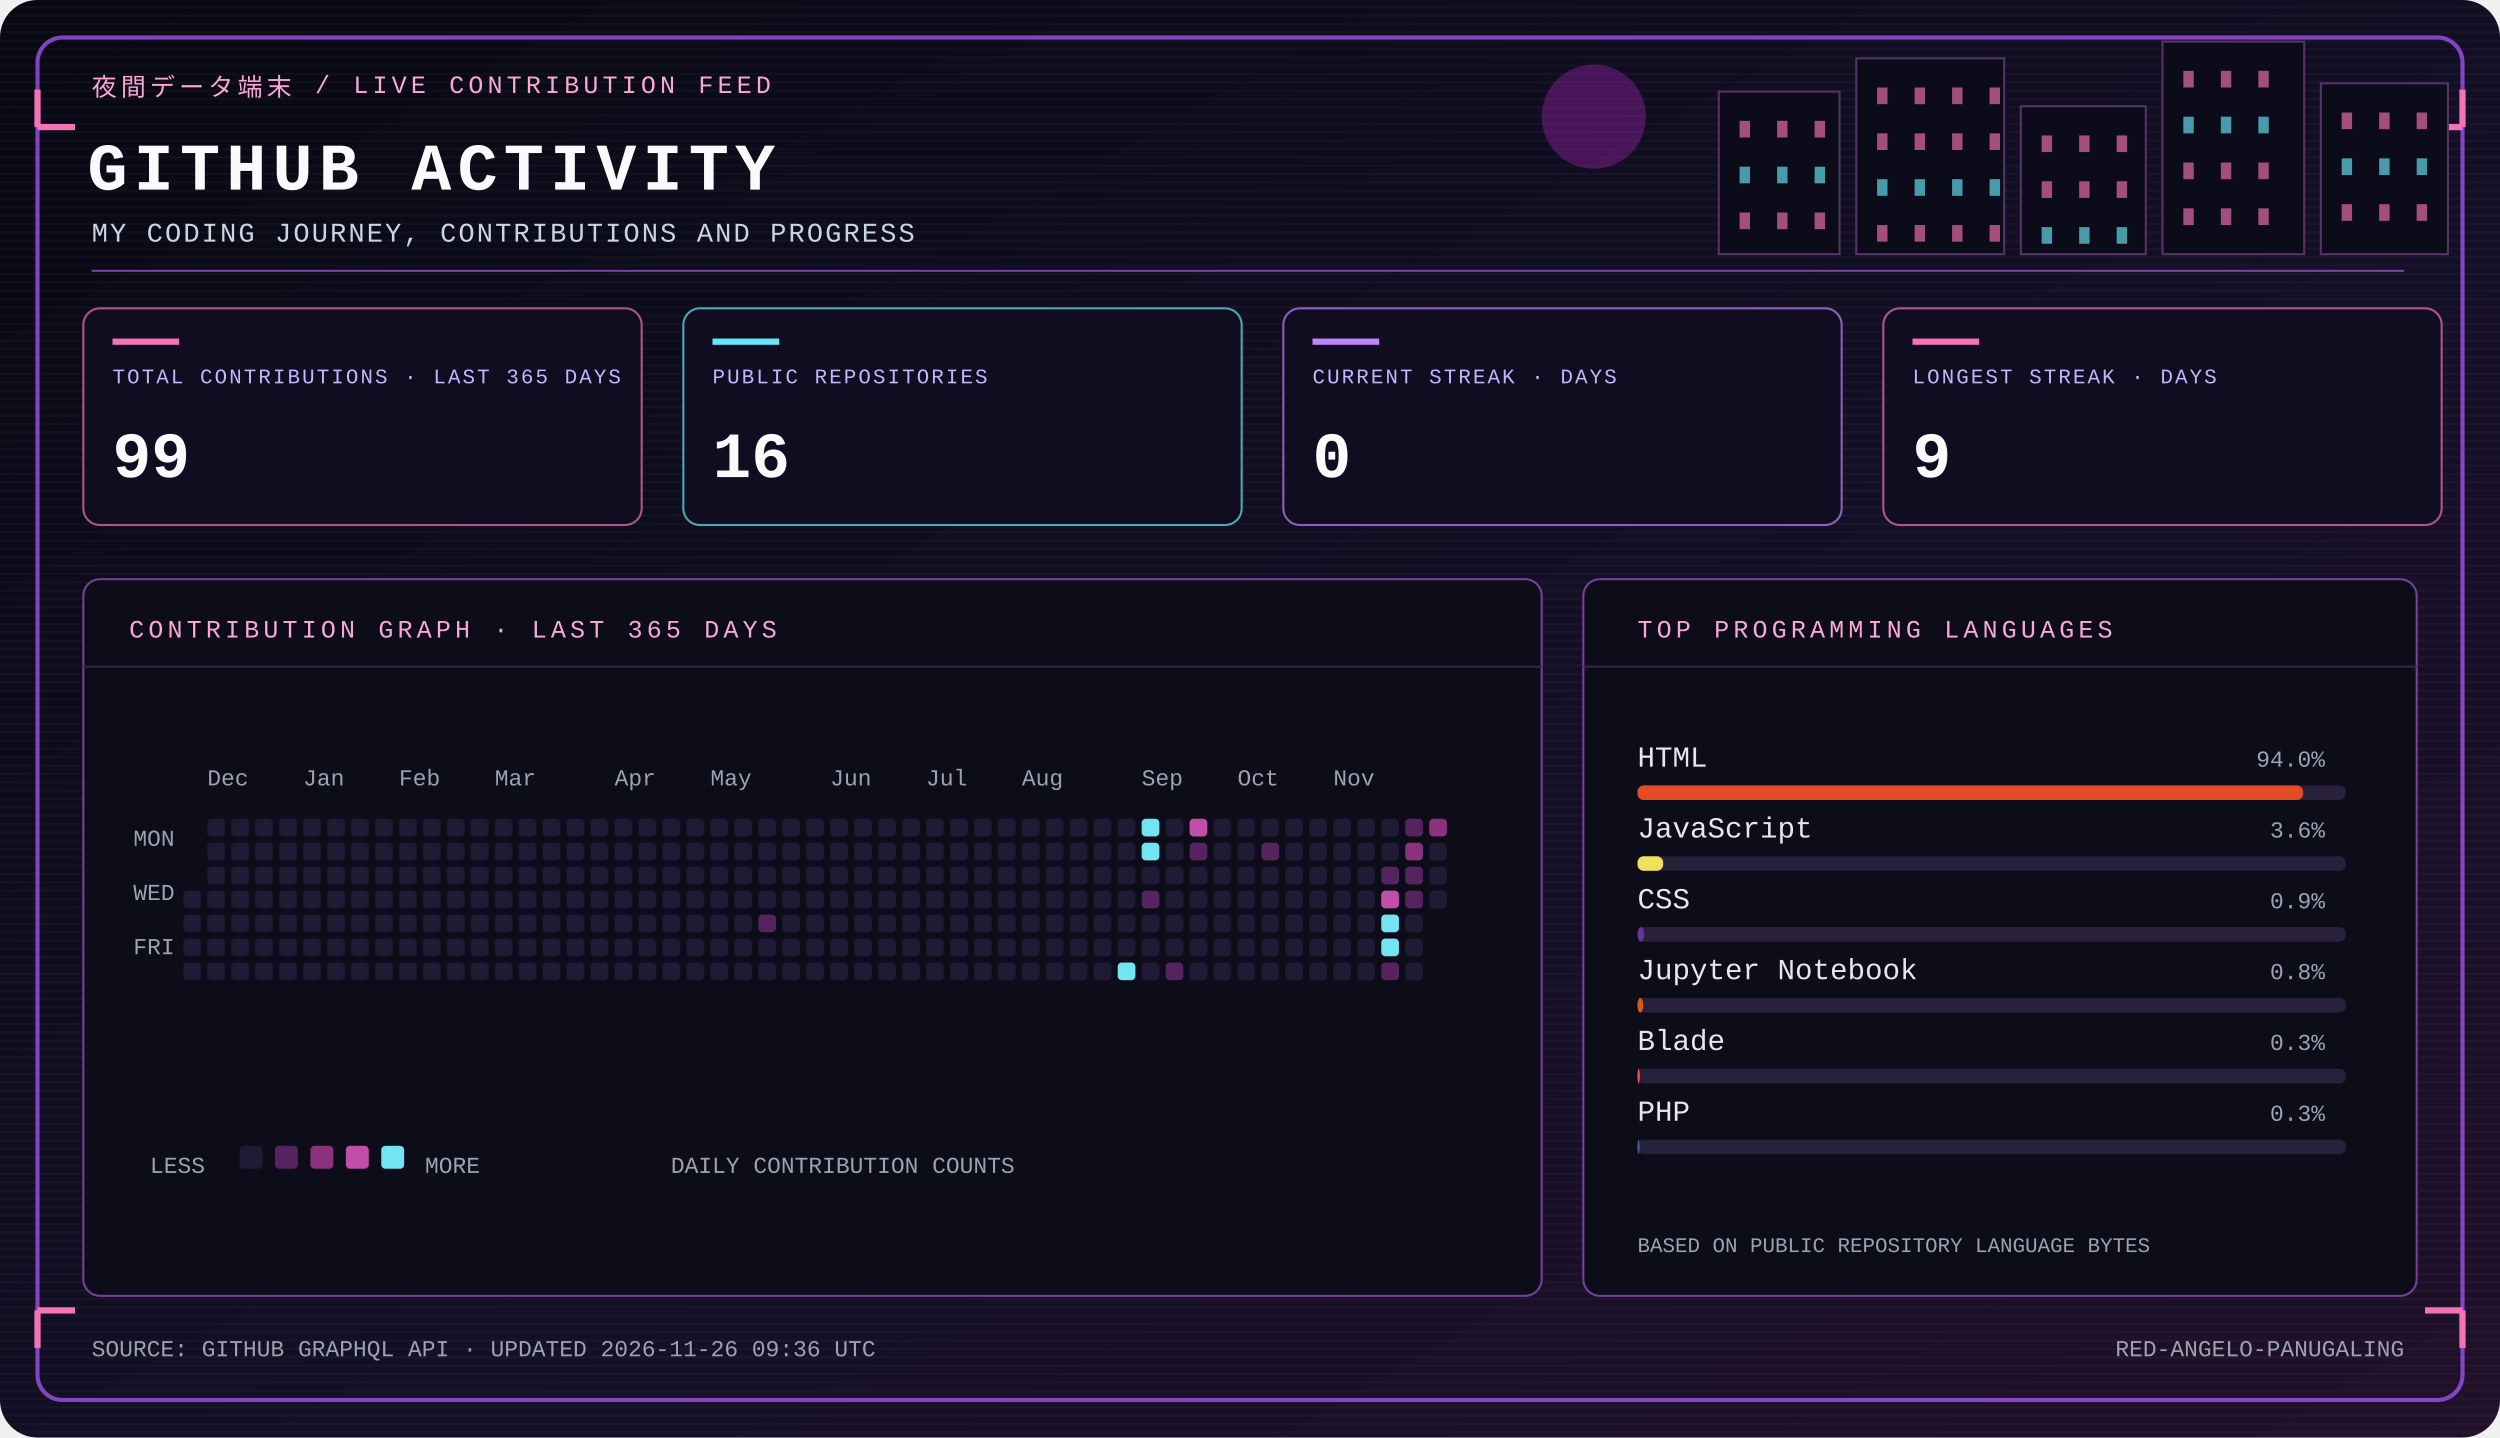
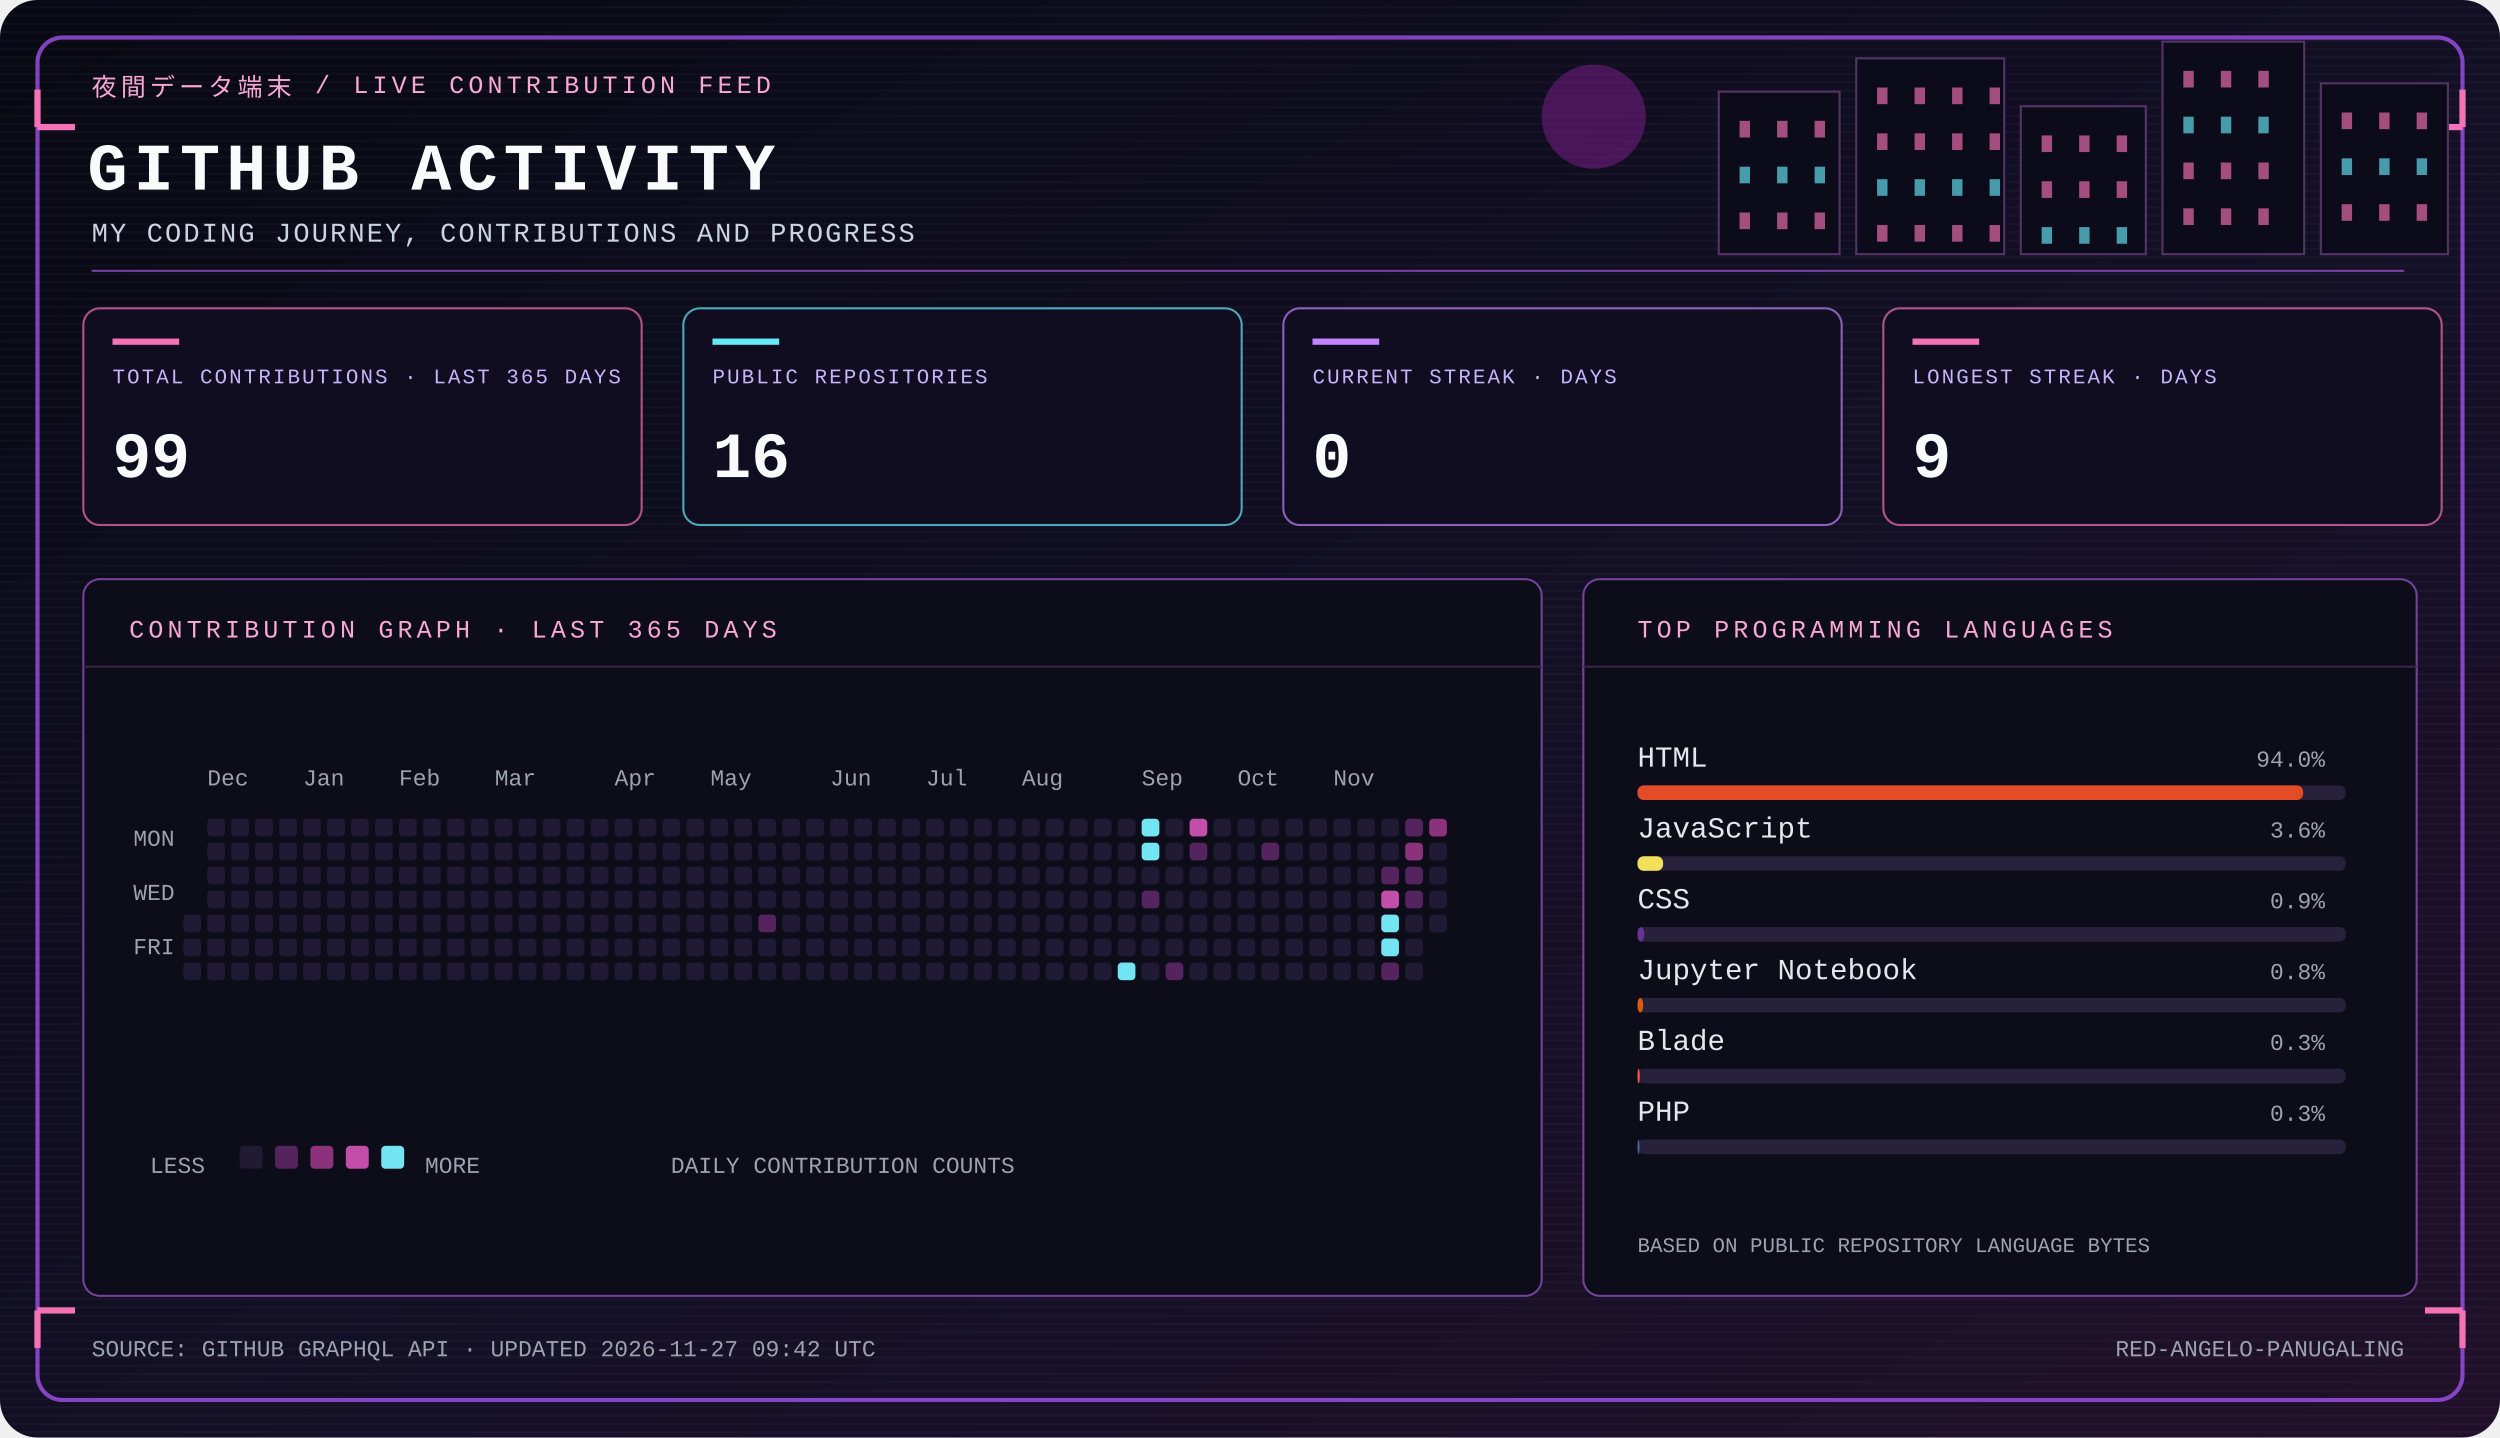
<svg xmlns="http://www.w3.org/2000/svg" width="1200" height="690" viewBox="0 0 1200 690" role="img" aria-labelledby="panel-title panel-desc">
  <defs>
    <linearGradient id="bg" x1="0" y1="0" x2="1" y2="1">
      <stop stop-color="#080913" />
      <stop offset=".58" stop-color="#141027" />
      <stop offset="1" stop-color="#21102a" />
    </linearGradient>
    <pattern id="scanlines" width="4" height="4" patternUnits="userSpaceOnUse">
      <path d="M0 3.5h4" stroke="#fff" stroke-opacity=".025" />
    </pattern>
  </defs>
  <rect width="1200" height="690" rx="18" fill="url(#bg)" />
  <rect width="1200" height="690" rx="18" fill="url(#scanlines)" />
  <rect x="18" y="18" width="1164" height="654" rx="12" fill="none" stroke="#a855f7" stroke-opacity=".75" stroke-width="2" />
  <path d="M18 61h18M18 61V43m1164 18h-18m18 0V43M18 629h18m-18 0v18m1164-18h-18m18 0v18" stroke="#f472b6" stroke-width="3" />
  <circle cx="765" cy="56" r="25" fill="#c026d3" opacity=".32" />
  <rect x="825" y="44" width="58" height="78" fill="#0b0b19" stroke="#543366" />
  <rect x="835" y="58" width="5" height="8" fill="#f472b6" opacity=".65" />
  <rect x="835" y="80" width="5" height="8" fill="#67e8f9" opacity=".65" />
  <rect x="835" y="102" width="5" height="8" fill="#f472b6" opacity=".65" />
  <rect x="853" y="58" width="5" height="8" fill="#f472b6" opacity=".65" />
  <rect x="853" y="80" width="5" height="8" fill="#67e8f9" opacity=".65" />
  <rect x="853" y="102" width="5" height="8" fill="#f472b6" opacity=".65" />
  <rect x="871" y="58" width="5" height="8" fill="#f472b6" opacity=".65" />
  <rect x="871" y="80" width="5" height="8" fill="#67e8f9" opacity=".65" />
  <rect x="871" y="102" width="5" height="8" fill="#f472b6" opacity=".65" />
  <rect x="891" y="28" width="71" height="94" fill="#0b0b19" stroke="#543366" />
  <rect x="901" y="42" width="5" height="8" fill="#f472b6" opacity=".65" />
  <rect x="901" y="64" width="5" height="8" fill="#f472b6" opacity=".65" />
  <rect x="901" y="86" width="5" height="8" fill="#67e8f9" opacity=".65" />
  <rect x="901" y="108" width="5" height="8" fill="#f472b6" opacity=".65" />
  <rect x="919" y="42" width="5" height="8" fill="#f472b6" opacity=".65" />
  <rect x="919" y="64" width="5" height="8" fill="#f472b6" opacity=".65" />
  <rect x="919" y="86" width="5" height="8" fill="#67e8f9" opacity=".65" />
  <rect x="919" y="108" width="5" height="8" fill="#f472b6" opacity=".65" />
  <rect x="937" y="42" width="5" height="8" fill="#f472b6" opacity=".65" />
  <rect x="937" y="64" width="5" height="8" fill="#f472b6" opacity=".65" />
  <rect x="937" y="86" width="5" height="8" fill="#67e8f9" opacity=".65" />
  <rect x="937" y="108" width="5" height="8" fill="#f472b6" opacity=".65" />
  <rect x="955" y="42" width="5" height="8" fill="#f472b6" opacity=".65" />
  <rect x="955" y="64" width="5" height="8" fill="#f472b6" opacity=".65" />
  <rect x="955" y="86" width="5" height="8" fill="#67e8f9" opacity=".65" />
  <rect x="955" y="108" width="5" height="8" fill="#f472b6" opacity=".65" />
  <rect x="970" y="51" width="60" height="71" fill="#0b0b19" stroke="#543366" />
  <rect x="980" y="65" width="5" height="8" fill="#f472b6" opacity=".65" />
  <rect x="980" y="87" width="5" height="8" fill="#f472b6" opacity=".65" />
  <rect x="980" y="109" width="5" height="8" fill="#67e8f9" opacity=".65" />
  <rect x="998" y="65" width="5" height="8" fill="#f472b6" opacity=".65" />
  <rect x="998" y="87" width="5" height="8" fill="#f472b6" opacity=".65" />
  <rect x="998" y="109" width="5" height="8" fill="#67e8f9" opacity=".65" />
  <rect x="1016" y="65" width="5" height="8" fill="#f472b6" opacity=".65" />
  <rect x="1016" y="87" width="5" height="8" fill="#f472b6" opacity=".65" />
  <rect x="1016" y="109" width="5" height="8" fill="#67e8f9" opacity=".65" />
  <rect x="1038" y="20" width="68" height="102" fill="#0b0b19" stroke="#543366" />
  <rect x="1048" y="34" width="5" height="8" fill="#f472b6" opacity=".65" />
  <rect x="1048" y="56" width="5" height="8" fill="#67e8f9" opacity=".65" />
  <rect x="1048" y="78" width="5" height="8" fill="#f472b6" opacity=".65" />
  <rect x="1048" y="100" width="5" height="8" fill="#f472b6" opacity=".65" />
  <rect x="1066" y="34" width="5" height="8" fill="#f472b6" opacity=".65" />
  <rect x="1066" y="56" width="5" height="8" fill="#67e8f9" opacity=".65" />
  <rect x="1066" y="78" width="5" height="8" fill="#f472b6" opacity=".65" />
  <rect x="1066" y="100" width="5" height="8" fill="#f472b6" opacity=".65" />
  <rect x="1084" y="34" width="5" height="8" fill="#f472b6" opacity=".65" />
  <rect x="1084" y="56" width="5" height="8" fill="#67e8f9" opacity=".65" />
  <rect x="1084" y="78" width="5" height="8" fill="#f472b6" opacity=".65" />
  <rect x="1084" y="100" width="5" height="8" fill="#f472b6" opacity=".65" />
  <rect x="1114" y="40" width="61" height="82" fill="#0b0b19" stroke="#543366" />
  <rect x="1124" y="54" width="5" height="8" fill="#f472b6" opacity=".65" />
  <rect x="1124" y="76" width="5" height="8" fill="#67e8f9" opacity=".65" />
  <rect x="1124" y="98" width="5" height="8" fill="#f472b6" opacity=".65" />
  <rect x="1142" y="54" width="5" height="8" fill="#f472b6" opacity=".65" />
  <rect x="1142" y="76" width="5" height="8" fill="#67e8f9" opacity=".65" />
  <rect x="1142" y="98" width="5" height="8" fill="#f472b6" opacity=".65" />
  <rect x="1160" y="54" width="5" height="8" fill="#f472b6" opacity=".65" />
  <rect x="1160" y="76" width="5" height="8" fill="#67e8f9" opacity=".65" />
  <rect x="1160" y="98" width="5" height="8" fill="#f472b6" opacity=".65" />
  <text x="44" y="46" fill="#f9a8d4" font-family="Courier New,monospace" font-size="12" font-weight="400" letter-spacing="2">夜間データ端末  /  LIVE CONTRIBUTION FEED</text>
  <text x="42" y="91" fill="#f8fafc" font-family="Courier New,monospace" font-size="32" font-weight="700" letter-spacing="3">GITHUB ACTIVITY</text>
  <text x="44" y="116" fill="#cbd5e1" font-family="Courier New,monospace" font-size="13" font-weight="400" letter-spacing="1">MY CODING JOURNEY, CONTRIBUTIONS AND PROGRESS</text>
  <path d="M44 130h1110" stroke="#7642a1" stroke-width="1" />
  <g>
    <rect x="40" y="148" width="268" height="104" rx="8" fill="#100d20" stroke="#f472b6" stroke-opacity=".7" />
    <path d="M54 164h32" stroke="#f472b6" stroke-width="3" />
    <text x="54" y="184" fill="#c4b5fd" font-family="Courier New,monospace" font-size="10" font-weight="400" letter-spacing="1">TOTAL CONTRIBUTIONS · LAST 365 DAYS</text>
    <text x="54" y="229" fill="#f8fafc" font-family="Courier New,monospace" font-size="31" font-weight="700" letter-spacing="0">99</text>
  </g>
  <g>
    <rect x="328" y="148" width="268" height="104" rx="8" fill="#100d20" stroke="#67e8f9" stroke-opacity=".7" />
    <path d="M342 164h32" stroke="#67e8f9" stroke-width="3" />
    <text x="342" y="184" fill="#c4b5fd" font-family="Courier New,monospace" font-size="10" font-weight="400" letter-spacing="1">PUBLIC REPOSITORIES</text>
    <text x="342" y="229" fill="#f8fafc" font-family="Courier New,monospace" font-size="31" font-weight="700" letter-spacing="0">16</text>
  </g>
  <g>
    <rect x="616" y="148" width="268" height="104" rx="8" fill="#100d20" stroke="#c084fc" stroke-opacity=".7" />
    <path d="M630 164h32" stroke="#c084fc" stroke-width="3" />
    <text x="630" y="184" fill="#c4b5fd" font-family="Courier New,monospace" font-size="10" font-weight="400" letter-spacing="1">CURRENT STREAK · DAYS</text>
    <text x="630" y="229" fill="#f8fafc" font-family="Courier New,monospace" font-size="31" font-weight="700" letter-spacing="0">0</text>
  </g>
  <g>
    <rect x="904" y="148" width="268" height="104" rx="8" fill="#100d20" stroke="#f472b6" stroke-opacity=".7" />
    <path d="M918 164h32" stroke="#f472b6" stroke-width="3" />
    <text x="918" y="184" fill="#c4b5fd" font-family="Courier New,monospace" font-size="10" font-weight="400" letter-spacing="1">LONGEST STREAK · DAYS</text>
    <text x="918" y="229" fill="#f8fafc" font-family="Courier New,monospace" font-size="31" font-weight="700" letter-spacing="0">9</text>
  </g>
  <g>
    <rect x="40" y="278" width="700" height="344" rx="8" fill="#0d0c19" stroke="#74429a" />
    <path d="M40 320h700" stroke="#382448" />
    <text x="62" y="306" fill="#f9a8d4" font-family="Courier New,monospace" font-size="12" font-weight="400" letter-spacing="2">CONTRIBUTION GRAPH · LAST 365 DAYS</text>
    <text x="64" y="406" fill="#9ca3af" font-family="Courier New,monospace" font-size="11" font-weight="400" letter-spacing="0">MON</text>
    <text x="64" y="432" fill="#9ca3af" font-family="Courier New,monospace" font-size="11" font-weight="400" letter-spacing="0">WED</text>
    <text x="64" y="458" fill="#9ca3af" font-family="Courier New,monospace" font-size="11" font-weight="400" letter-spacing="0">FRI</text>
-     <rect x="88.0" y="427.5" width="8.5" height="8.5" rx="2" fill="#211a35" />
    <rect x="88.0" y="439.0" width="8.5" height="8.5" rx="2" fill="#211a35" />
    <rect x="88.0" y="450.5" width="8.5" height="8.5" rx="2" fill="#211a35" />
    <rect x="88.0" y="462.0" width="8.5" height="8.5" rx="2" fill="#211a35" />
    <rect x="99.5" y="393.0" width="8.5" height="8.5" rx="2" fill="#211a35" />
    <rect x="99.5" y="404.5" width="8.5" height="8.5" rx="2" fill="#211a35" />
    <rect x="99.5" y="416.0" width="8.5" height="8.5" rx="2" fill="#211a35" />
    <rect x="99.5" y="427.5" width="8.5" height="8.5" rx="2" fill="#211a35" />
    <rect x="99.5" y="439.0" width="8.5" height="8.5" rx="2" fill="#211a35" />
    <rect x="99.5" y="450.5" width="8.5" height="8.5" rx="2" fill="#211a35" />
    <rect x="99.5" y="462.0" width="8.5" height="8.5" rx="2" fill="#211a35" />
    <rect x="111.0" y="393.0" width="8.5" height="8.5" rx="2" fill="#211a35" />
    <rect x="111.0" y="404.5" width="8.5" height="8.5" rx="2" fill="#211a35" />
    <rect x="111.0" y="416.0" width="8.5" height="8.5" rx="2" fill="#211a35" />
    <rect x="111.0" y="427.5" width="8.5" height="8.5" rx="2" fill="#211a35" />
    <rect x="111.0" y="439.0" width="8.5" height="8.5" rx="2" fill="#211a35" />
    <rect x="111.0" y="450.5" width="8.5" height="8.5" rx="2" fill="#211a35" />
    <rect x="111.0" y="462.0" width="8.5" height="8.5" rx="2" fill="#211a35" />
    <rect x="122.5" y="393.0" width="8.5" height="8.5" rx="2" fill="#211a35" />
    <rect x="122.5" y="404.5" width="8.5" height="8.5" rx="2" fill="#211a35" />
    <rect x="122.5" y="416.0" width="8.5" height="8.5" rx="2" fill="#211a35" />
    <rect x="122.5" y="427.5" width="8.5" height="8.5" rx="2" fill="#211a35" />
    <rect x="122.5" y="439.0" width="8.5" height="8.5" rx="2" fill="#211a35" />
    <rect x="122.5" y="450.5" width="8.5" height="8.5" rx="2" fill="#211a35" />
    <rect x="122.5" y="462.0" width="8.5" height="8.5" rx="2" fill="#211a35" />
    <rect x="134.0" y="393.0" width="8.5" height="8.5" rx="2" fill="#211a35" />
    <rect x="134.0" y="404.5" width="8.5" height="8.5" rx="2" fill="#211a35" />
    <rect x="134.0" y="416.0" width="8.5" height="8.5" rx="2" fill="#211a35" />
    <rect x="134.0" y="427.5" width="8.5" height="8.5" rx="2" fill="#211a35" />
    <rect x="134.0" y="439.0" width="8.5" height="8.5" rx="2" fill="#211a35" />
    <rect x="134.0" y="450.5" width="8.5" height="8.5" rx="2" fill="#211a35" />
    <rect x="134.0" y="462.0" width="8.5" height="8.5" rx="2" fill="#211a35" />
    <rect x="145.5" y="393.0" width="8.5" height="8.5" rx="2" fill="#211a35" />
    <rect x="145.5" y="404.5" width="8.5" height="8.5" rx="2" fill="#211a35" />
    <rect x="145.5" y="416.0" width="8.5" height="8.5" rx="2" fill="#211a35" />
    <rect x="145.5" y="427.5" width="8.5" height="8.5" rx="2" fill="#211a35" />
    <rect x="145.5" y="439.0" width="8.5" height="8.5" rx="2" fill="#211a35" />
    <rect x="145.5" y="450.5" width="8.5" height="8.5" rx="2" fill="#211a35" />
    <rect x="145.5" y="462.0" width="8.5" height="8.5" rx="2" fill="#211a35" />
    <rect x="157.0" y="393.0" width="8.5" height="8.5" rx="2" fill="#211a35" />
    <rect x="157.0" y="404.5" width="8.5" height="8.5" rx="2" fill="#211a35" />
    <rect x="157.0" y="416.0" width="8.5" height="8.5" rx="2" fill="#211a35" />
    <rect x="157.0" y="427.5" width="8.5" height="8.5" rx="2" fill="#211a35" />
    <rect x="157.0" y="439.0" width="8.5" height="8.5" rx="2" fill="#211a35" />
    <rect x="157.0" y="450.5" width="8.5" height="8.5" rx="2" fill="#211a35" />
    <rect x="157.0" y="462.0" width="8.5" height="8.5" rx="2" fill="#211a35" />
    <rect x="168.5" y="393.0" width="8.5" height="8.5" rx="2" fill="#211a35" />
    <rect x="168.5" y="404.5" width="8.5" height="8.5" rx="2" fill="#211a35" />
    <rect x="168.5" y="416.0" width="8.5" height="8.5" rx="2" fill="#211a35" />
    <rect x="168.5" y="427.5" width="8.5" height="8.5" rx="2" fill="#211a35" />
    <rect x="168.5" y="439.0" width="8.5" height="8.5" rx="2" fill="#211a35" />
    <rect x="168.5" y="450.5" width="8.5" height="8.5" rx="2" fill="#211a35" />
    <rect x="168.5" y="462.0" width="8.5" height="8.5" rx="2" fill="#211a35" />
    <rect x="180.0" y="393.0" width="8.5" height="8.5" rx="2" fill="#211a35" />
    <rect x="180.0" y="404.5" width="8.5" height="8.5" rx="2" fill="#211a35" />
    <rect x="180.0" y="416.0" width="8.5" height="8.5" rx="2" fill="#211a35" />
    <rect x="180.0" y="427.5" width="8.5" height="8.5" rx="2" fill="#211a35" />
    <rect x="180.0" y="439.0" width="8.5" height="8.5" rx="2" fill="#211a35" />
    <rect x="180.0" y="450.5" width="8.5" height="8.5" rx="2" fill="#211a35" />
    <rect x="180.0" y="462.0" width="8.5" height="8.5" rx="2" fill="#211a35" />
    <rect x="191.5" y="393.0" width="8.5" height="8.5" rx="2" fill="#211a35" />
    <rect x="191.5" y="404.5" width="8.5" height="8.5" rx="2" fill="#211a35" />
    <rect x="191.5" y="416.0" width="8.5" height="8.5" rx="2" fill="#211a35" />
    <rect x="191.5" y="427.5" width="8.5" height="8.5" rx="2" fill="#211a35" />
    <rect x="191.5" y="439.0" width="8.5" height="8.5" rx="2" fill="#211a35" />
    <rect x="191.5" y="450.5" width="8.5" height="8.5" rx="2" fill="#211a35" />
    <rect x="191.5" y="462.0" width="8.5" height="8.5" rx="2" fill="#211a35" />
    <rect x="203.0" y="393.0" width="8.5" height="8.5" rx="2" fill="#211a35" />
    <rect x="203.0" y="404.5" width="8.5" height="8.5" rx="2" fill="#211a35" />
    <rect x="203.0" y="416.0" width="8.5" height="8.5" rx="2" fill="#211a35" />
    <rect x="203.0" y="427.5" width="8.5" height="8.5" rx="2" fill="#211a35" />
    <rect x="203.0" y="439.0" width="8.5" height="8.5" rx="2" fill="#211a35" />
    <rect x="203.0" y="450.5" width="8.5" height="8.5" rx="2" fill="#211a35" />
    <rect x="203.0" y="462.0" width="8.5" height="8.5" rx="2" fill="#211a35" />
    <rect x="214.5" y="393.0" width="8.5" height="8.5" rx="2" fill="#211a35" />
    <rect x="214.5" y="404.5" width="8.5" height="8.5" rx="2" fill="#211a35" />
    <rect x="214.5" y="416.0" width="8.5" height="8.5" rx="2" fill="#211a35" />
    <rect x="214.5" y="427.5" width="8.5" height="8.5" rx="2" fill="#211a35" />
    <rect x="214.5" y="439.0" width="8.5" height="8.5" rx="2" fill="#211a35" />
    <rect x="214.5" y="450.5" width="8.5" height="8.5" rx="2" fill="#211a35" />
    <rect x="214.5" y="462.0" width="8.5" height="8.5" rx="2" fill="#211a35" />
    <rect x="226.0" y="393.0" width="8.5" height="8.5" rx="2" fill="#211a35" />
    <rect x="226.0" y="404.5" width="8.5" height="8.5" rx="2" fill="#211a35" />
    <rect x="226.0" y="416.0" width="8.5" height="8.5" rx="2" fill="#211a35" />
    <rect x="226.0" y="427.5" width="8.5" height="8.5" rx="2" fill="#211a35" />
    <rect x="226.0" y="439.0" width="8.5" height="8.5" rx="2" fill="#211a35" />
    <rect x="226.0" y="450.5" width="8.5" height="8.5" rx="2" fill="#211a35" />
    <rect x="226.0" y="462.0" width="8.5" height="8.5" rx="2" fill="#211a35" />
    <rect x="237.5" y="393.0" width="8.5" height="8.5" rx="2" fill="#211a35" />
    <rect x="237.5" y="404.5" width="8.5" height="8.5" rx="2" fill="#211a35" />
    <rect x="237.5" y="416.0" width="8.5" height="8.5" rx="2" fill="#211a35" />
    <rect x="237.5" y="427.5" width="8.5" height="8.5" rx="2" fill="#211a35" />
    <rect x="237.5" y="439.0" width="8.5" height="8.5" rx="2" fill="#211a35" />
    <rect x="237.5" y="450.5" width="8.5" height="8.5" rx="2" fill="#211a35" />
    <rect x="237.5" y="462.0" width="8.5" height="8.5" rx="2" fill="#211a35" />
    <rect x="249.0" y="393.0" width="8.5" height="8.5" rx="2" fill="#211a35" />
    <rect x="249.0" y="404.5" width="8.5" height="8.5" rx="2" fill="#211a35" />
    <rect x="249.0" y="416.0" width="8.5" height="8.5" rx="2" fill="#211a35" />
    <rect x="249.0" y="427.5" width="8.5" height="8.5" rx="2" fill="#211a35" />
    <rect x="249.0" y="439.0" width="8.5" height="8.5" rx="2" fill="#211a35" />
    <rect x="249.0" y="450.5" width="8.5" height="8.5" rx="2" fill="#211a35" />
    <rect x="249.0" y="462.0" width="8.5" height="8.5" rx="2" fill="#211a35" />
    <rect x="260.5" y="393.0" width="8.5" height="8.5" rx="2" fill="#211a35" />
    <rect x="260.5" y="404.5" width="8.5" height="8.5" rx="2" fill="#211a35" />
    <rect x="260.5" y="416.0" width="8.5" height="8.5" rx="2" fill="#211a35" />
    <rect x="260.5" y="427.5" width="8.5" height="8.5" rx="2" fill="#211a35" />
    <rect x="260.5" y="439.0" width="8.5" height="8.5" rx="2" fill="#211a35" />
    <rect x="260.5" y="450.5" width="8.5" height="8.5" rx="2" fill="#211a35" />
    <rect x="260.5" y="462.0" width="8.5" height="8.5" rx="2" fill="#211a35" />
    <rect x="272.0" y="393.0" width="8.5" height="8.5" rx="2" fill="#211a35" />
    <rect x="272.0" y="404.5" width="8.5" height="8.5" rx="2" fill="#211a35" />
    <rect x="272.0" y="416.0" width="8.5" height="8.5" rx="2" fill="#211a35" />
    <rect x="272.0" y="427.5" width="8.5" height="8.5" rx="2" fill="#211a35" />
    <rect x="272.0" y="439.0" width="8.5" height="8.5" rx="2" fill="#211a35" />
    <rect x="272.0" y="450.5" width="8.5" height="8.5" rx="2" fill="#211a35" />
    <rect x="272.0" y="462.0" width="8.5" height="8.5" rx="2" fill="#211a35" />
    <rect x="283.5" y="393.0" width="8.5" height="8.5" rx="2" fill="#211a35" />
    <rect x="283.5" y="404.5" width="8.5" height="8.5" rx="2" fill="#211a35" />
    <rect x="283.5" y="416.0" width="8.5" height="8.5" rx="2" fill="#211a35" />
    <rect x="283.5" y="427.5" width="8.5" height="8.5" rx="2" fill="#211a35" />
    <rect x="283.5" y="439.0" width="8.5" height="8.5" rx="2" fill="#211a35" />
    <rect x="283.5" y="450.5" width="8.5" height="8.5" rx="2" fill="#211a35" />
    <rect x="283.5" y="462.0" width="8.5" height="8.5" rx="2" fill="#211a35" />
    <rect x="295.0" y="393.0" width="8.5" height="8.5" rx="2" fill="#211a35" />
    <rect x="295.0" y="404.5" width="8.5" height="8.5" rx="2" fill="#211a35" />
    <rect x="295.0" y="416.0" width="8.5" height="8.5" rx="2" fill="#211a35" />
    <rect x="295.0" y="427.5" width="8.5" height="8.5" rx="2" fill="#211a35" />
    <rect x="295.0" y="439.0" width="8.5" height="8.5" rx="2" fill="#211a35" />
    <rect x="295.0" y="450.5" width="8.5" height="8.5" rx="2" fill="#211a35" />
    <rect x="295.0" y="462.0" width="8.5" height="8.5" rx="2" fill="#211a35" />
    <rect x="306.5" y="393.0" width="8.5" height="8.5" rx="2" fill="#211a35" />
    <rect x="306.5" y="404.5" width="8.5" height="8.5" rx="2" fill="#211a35" />
    <rect x="306.5" y="416.0" width="8.5" height="8.5" rx="2" fill="#211a35" />
    <rect x="306.5" y="427.5" width="8.5" height="8.5" rx="2" fill="#211a35" />
    <rect x="306.5" y="439.0" width="8.5" height="8.5" rx="2" fill="#211a35" />
    <rect x="306.5" y="450.5" width="8.5" height="8.5" rx="2" fill="#211a35" />
    <rect x="306.5" y="462.0" width="8.5" height="8.5" rx="2" fill="#211a35" />
    <rect x="318.0" y="393.0" width="8.5" height="8.5" rx="2" fill="#211a35" />
    <rect x="318.0" y="404.5" width="8.5" height="8.5" rx="2" fill="#211a35" />
    <rect x="318.0" y="416.0" width="8.5" height="8.5" rx="2" fill="#211a35" />
    <rect x="318.0" y="427.5" width="8.5" height="8.5" rx="2" fill="#211a35" />
    <rect x="318.0" y="439.0" width="8.5" height="8.5" rx="2" fill="#211a35" />
    <rect x="318.0" y="450.5" width="8.5" height="8.5" rx="2" fill="#211a35" />
    <rect x="318.0" y="462.0" width="8.5" height="8.5" rx="2" fill="#211a35" />
    <rect x="329.5" y="393.0" width="8.5" height="8.5" rx="2" fill="#211a35" />
    <rect x="329.5" y="404.5" width="8.5" height="8.5" rx="2" fill="#211a35" />
    <rect x="329.5" y="416.0" width="8.5" height="8.5" rx="2" fill="#211a35" />
    <rect x="329.5" y="427.5" width="8.5" height="8.5" rx="2" fill="#211a35" />
    <rect x="329.5" y="439.0" width="8.5" height="8.5" rx="2" fill="#211a35" />
    <rect x="329.5" y="450.5" width="8.5" height="8.5" rx="2" fill="#211a35" />
    <rect x="329.5" y="462.0" width="8.5" height="8.5" rx="2" fill="#211a35" />
    <rect x="341.0" y="393.0" width="8.5" height="8.5" rx="2" fill="#211a35" />
    <rect x="341.0" y="404.5" width="8.5" height="8.5" rx="2" fill="#211a35" />
    <rect x="341.0" y="416.0" width="8.5" height="8.5" rx="2" fill="#211a35" />
    <rect x="341.0" y="427.5" width="8.5" height="8.5" rx="2" fill="#211a35" />
    <rect x="341.0" y="439.0" width="8.5" height="8.5" rx="2" fill="#211a35" />
    <rect x="341.0" y="450.5" width="8.5" height="8.5" rx="2" fill="#211a35" />
    <rect x="341.0" y="462.0" width="8.5" height="8.5" rx="2" fill="#211a35" />
    <rect x="352.5" y="393.0" width="8.5" height="8.5" rx="2" fill="#211a35" />
    <rect x="352.5" y="404.5" width="8.5" height="8.5" rx="2" fill="#211a35" />
    <rect x="352.5" y="416.0" width="8.5" height="8.5" rx="2" fill="#211a35" />
    <rect x="352.5" y="427.5" width="8.5" height="8.5" rx="2" fill="#211a35" />
    <rect x="352.5" y="439.0" width="8.5" height="8.5" rx="2" fill="#211a35" />
    <rect x="352.5" y="450.5" width="8.5" height="8.5" rx="2" fill="#211a35" />
    <rect x="352.5" y="462.0" width="8.5" height="8.5" rx="2" fill="#211a35" />
    <rect x="364.0" y="393.0" width="8.5" height="8.5" rx="2" fill="#211a35" />
    <rect x="364.0" y="404.5" width="8.5" height="8.5" rx="2" fill="#211a35" />
    <rect x="364.0" y="416.0" width="8.5" height="8.5" rx="2" fill="#211a35" />
    <rect x="364.0" y="427.5" width="8.5" height="8.5" rx="2" fill="#211a35" />
    <rect x="364.0" y="439.0" width="8.5" height="8.5" rx="2" fill="#55245f" />
    <rect x="364.0" y="450.5" width="8.5" height="8.5" rx="2" fill="#211a35" />
    <rect x="364.0" y="462.0" width="8.5" height="8.5" rx="2" fill="#211a35" />
    <rect x="375.5" y="393.0" width="8.5" height="8.5" rx="2" fill="#211a35" />
    <rect x="375.5" y="404.5" width="8.5" height="8.5" rx="2" fill="#211a35" />
    <rect x="375.5" y="416.0" width="8.5" height="8.5" rx="2" fill="#211a35" />
    <rect x="375.5" y="427.5" width="8.5" height="8.5" rx="2" fill="#211a35" />
    <rect x="375.5" y="439.0" width="8.5" height="8.5" rx="2" fill="#211a35" />
    <rect x="375.5" y="450.5" width="8.5" height="8.5" rx="2" fill="#211a35" />
    <rect x="375.5" y="462.0" width="8.5" height="8.5" rx="2" fill="#211a35" />
    <rect x="387.0" y="393.0" width="8.5" height="8.5" rx="2" fill="#211a35" />
    <rect x="387.0" y="404.5" width="8.5" height="8.5" rx="2" fill="#211a35" />
    <rect x="387.0" y="416.0" width="8.5" height="8.5" rx="2" fill="#211a35" />
    <rect x="387.0" y="427.5" width="8.5" height="8.5" rx="2" fill="#211a35" />
    <rect x="387.0" y="439.0" width="8.5" height="8.5" rx="2" fill="#211a35" />
    <rect x="387.0" y="450.5" width="8.5" height="8.5" rx="2" fill="#211a35" />
    <rect x="387.0" y="462.0" width="8.5" height="8.5" rx="2" fill="#211a35" />
    <rect x="398.5" y="393.0" width="8.5" height="8.5" rx="2" fill="#211a35" />
    <rect x="398.5" y="404.5" width="8.5" height="8.5" rx="2" fill="#211a35" />
    <rect x="398.5" y="416.0" width="8.5" height="8.5" rx="2" fill="#211a35" />
    <rect x="398.5" y="427.5" width="8.5" height="8.5" rx="2" fill="#211a35" />
    <rect x="398.5" y="439.0" width="8.5" height="8.5" rx="2" fill="#211a35" />
    <rect x="398.5" y="450.5" width="8.5" height="8.5" rx="2" fill="#211a35" />
    <rect x="398.5" y="462.0" width="8.5" height="8.5" rx="2" fill="#211a35" />
    <rect x="410.0" y="393.0" width="8.5" height="8.5" rx="2" fill="#211a35" />
    <rect x="410.0" y="404.5" width="8.5" height="8.5" rx="2" fill="#211a35" />
    <rect x="410.0" y="416.0" width="8.5" height="8.5" rx="2" fill="#211a35" />
    <rect x="410.0" y="427.5" width="8.5" height="8.5" rx="2" fill="#211a35" />
    <rect x="410.0" y="439.0" width="8.5" height="8.5" rx="2" fill="#211a35" />
    <rect x="410.0" y="450.5" width="8.5" height="8.5" rx="2" fill="#211a35" />
    <rect x="410.0" y="462.0" width="8.5" height="8.5" rx="2" fill="#211a35" />
    <rect x="421.5" y="393.0" width="8.5" height="8.5" rx="2" fill="#211a35" />
    <rect x="421.5" y="404.5" width="8.5" height="8.5" rx="2" fill="#211a35" />
    <rect x="421.5" y="416.0" width="8.5" height="8.5" rx="2" fill="#211a35" />
    <rect x="421.5" y="427.5" width="8.5" height="8.5" rx="2" fill="#211a35" />
    <rect x="421.5" y="439.0" width="8.5" height="8.5" rx="2" fill="#211a35" />
    <rect x="421.5" y="450.5" width="8.5" height="8.5" rx="2" fill="#211a35" />
    <rect x="421.5" y="462.0" width="8.5" height="8.5" rx="2" fill="#211a35" />
    <rect x="433.0" y="393.0" width="8.5" height="8.5" rx="2" fill="#211a35" />
    <rect x="433.0" y="404.5" width="8.5" height="8.5" rx="2" fill="#211a35" />
    <rect x="433.0" y="416.0" width="8.5" height="8.5" rx="2" fill="#211a35" />
    <rect x="433.0" y="427.5" width="8.5" height="8.5" rx="2" fill="#211a35" />
    <rect x="433.0" y="439.0" width="8.5" height="8.5" rx="2" fill="#211a35" />
    <rect x="433.0" y="450.5" width="8.5" height="8.5" rx="2" fill="#211a35" />
    <rect x="433.0" y="462.0" width="8.5" height="8.5" rx="2" fill="#211a35" />
    <rect x="444.5" y="393.0" width="8.5" height="8.5" rx="2" fill="#211a35" />
    <rect x="444.5" y="404.5" width="8.5" height="8.5" rx="2" fill="#211a35" />
    <rect x="444.5" y="416.0" width="8.5" height="8.5" rx="2" fill="#211a35" />
    <rect x="444.5" y="427.5" width="8.5" height="8.5" rx="2" fill="#211a35" />
    <rect x="444.5" y="439.0" width="8.5" height="8.5" rx="2" fill="#211a35" />
    <rect x="444.5" y="450.5" width="8.5" height="8.5" rx="2" fill="#211a35" />
    <rect x="444.5" y="462.0" width="8.5" height="8.5" rx="2" fill="#211a35" />
    <rect x="456.0" y="393.0" width="8.5" height="8.5" rx="2" fill="#211a35" />
    <rect x="456.0" y="404.5" width="8.5" height="8.5" rx="2" fill="#211a35" />
    <rect x="456.0" y="416.0" width="8.5" height="8.5" rx="2" fill="#211a35" />
    <rect x="456.0" y="427.5" width="8.5" height="8.5" rx="2" fill="#211a35" />
    <rect x="456.0" y="439.0" width="8.5" height="8.5" rx="2" fill="#211a35" />
    <rect x="456.0" y="450.5" width="8.5" height="8.5" rx="2" fill="#211a35" />
    <rect x="456.0" y="462.0" width="8.5" height="8.5" rx="2" fill="#211a35" />
    <rect x="467.5" y="393.0" width="8.5" height="8.5" rx="2" fill="#211a35" />
    <rect x="467.5" y="404.5" width="8.5" height="8.5" rx="2" fill="#211a35" />
    <rect x="467.5" y="416.0" width="8.5" height="8.5" rx="2" fill="#211a35" />
    <rect x="467.5" y="427.5" width="8.5" height="8.5" rx="2" fill="#211a35" />
    <rect x="467.5" y="439.0" width="8.5" height="8.5" rx="2" fill="#211a35" />
    <rect x="467.5" y="450.5" width="8.5" height="8.5" rx="2" fill="#211a35" />
    <rect x="467.5" y="462.0" width="8.5" height="8.5" rx="2" fill="#211a35" />
    <rect x="479.0" y="393.0" width="8.5" height="8.5" rx="2" fill="#211a35" />
    <rect x="479.0" y="404.5" width="8.5" height="8.5" rx="2" fill="#211a35" />
    <rect x="479.0" y="416.0" width="8.5" height="8.5" rx="2" fill="#211a35" />
    <rect x="479.0" y="427.5" width="8.5" height="8.5" rx="2" fill="#211a35" />
    <rect x="479.0" y="439.0" width="8.5" height="8.5" rx="2" fill="#211a35" />
    <rect x="479.0" y="450.5" width="8.5" height="8.5" rx="2" fill="#211a35" />
    <rect x="479.0" y="462.0" width="8.5" height="8.5" rx="2" fill="#211a35" />
    <rect x="490.5" y="393.0" width="8.5" height="8.5" rx="2" fill="#211a35" />
    <rect x="490.5" y="404.5" width="8.5" height="8.5" rx="2" fill="#211a35" />
    <rect x="490.5" y="416.0" width="8.5" height="8.5" rx="2" fill="#211a35" />
    <rect x="490.5" y="427.5" width="8.5" height="8.5" rx="2" fill="#211a35" />
    <rect x="490.5" y="439.0" width="8.5" height="8.5" rx="2" fill="#211a35" />
    <rect x="490.5" y="450.5" width="8.5" height="8.5" rx="2" fill="#211a35" />
    <rect x="490.5" y="462.0" width="8.5" height="8.5" rx="2" fill="#211a35" />
    <rect x="502.0" y="393.0" width="8.5" height="8.5" rx="2" fill="#211a35" />
    <rect x="502.0" y="404.5" width="8.5" height="8.5" rx="2" fill="#211a35" />
    <rect x="502.0" y="416.0" width="8.5" height="8.5" rx="2" fill="#211a35" />
    <rect x="502.0" y="427.5" width="8.5" height="8.5" rx="2" fill="#211a35" />
    <rect x="502.0" y="439.0" width="8.5" height="8.5" rx="2" fill="#211a35" />
    <rect x="502.0" y="450.5" width="8.5" height="8.5" rx="2" fill="#211a35" />
    <rect x="502.0" y="462.0" width="8.5" height="8.5" rx="2" fill="#211a35" />
    <rect x="513.5" y="393.0" width="8.5" height="8.5" rx="2" fill="#211a35" />
    <rect x="513.5" y="404.5" width="8.5" height="8.5" rx="2" fill="#211a35" />
    <rect x="513.5" y="416.0" width="8.5" height="8.5" rx="2" fill="#211a35" />
    <rect x="513.5" y="427.5" width="8.5" height="8.5" rx="2" fill="#211a35" />
    <rect x="513.5" y="439.0" width="8.5" height="8.5" rx="2" fill="#211a35" />
    <rect x="513.5" y="450.5" width="8.5" height="8.5" rx="2" fill="#211a35" />
    <rect x="513.5" y="462.0" width="8.5" height="8.5" rx="2" fill="#211a35" />
    <rect x="525.0" y="393.0" width="8.5" height="8.5" rx="2" fill="#211a35" />
    <rect x="525.0" y="404.5" width="8.5" height="8.5" rx="2" fill="#211a35" />
    <rect x="525.0" y="416.0" width="8.5" height="8.5" rx="2" fill="#211a35" />
    <rect x="525.0" y="427.5" width="8.5" height="8.5" rx="2" fill="#211a35" />
    <rect x="525.0" y="439.0" width="8.5" height="8.5" rx="2" fill="#211a35" />
    <rect x="525.0" y="450.5" width="8.5" height="8.5" rx="2" fill="#211a35" />
    <rect x="525.0" y="462.0" width="8.5" height="8.5" rx="2" fill="#211a35" />
    <rect x="536.5" y="393.0" width="8.5" height="8.5" rx="2" fill="#211a35" />
    <rect x="536.5" y="404.5" width="8.5" height="8.5" rx="2" fill="#211a35" />
    <rect x="536.5" y="416.0" width="8.5" height="8.5" rx="2" fill="#211a35" />
    <rect x="536.5" y="427.5" width="8.5" height="8.5" rx="2" fill="#211a35" />
    <rect x="536.5" y="439.0" width="8.5" height="8.5" rx="2" fill="#211a35" />
    <rect x="536.5" y="450.5" width="8.5" height="8.5" rx="2" fill="#211a35" />
    <rect x="536.5" y="462.0" width="8.5" height="8.5" rx="2" fill="#72e4f2" />
    <rect x="548.0" y="393.0" width="8.5" height="8.5" rx="2" fill="#72e4f2" />
    <rect x="548.0" y="404.5" width="8.5" height="8.5" rx="2" fill="#72e4f2" />
    <rect x="548.0" y="416.0" width="8.5" height="8.5" rx="2" fill="#211a35" />
    <rect x="548.0" y="427.5" width="8.5" height="8.5" rx="2" fill="#55245f" />
    <rect x="548.0" y="439.0" width="8.5" height="8.5" rx="2" fill="#211a35" />
    <rect x="548.0" y="450.5" width="8.5" height="8.5" rx="2" fill="#211a35" />
    <rect x="548.0" y="462.0" width="8.5" height="8.5" rx="2" fill="#211a35" />
    <rect x="559.5" y="393.0" width="8.5" height="8.5" rx="2" fill="#211a35" />
    <rect x="559.5" y="404.5" width="8.5" height="8.5" rx="2" fill="#211a35" />
    <rect x="559.5" y="416.0" width="8.5" height="8.5" rx="2" fill="#211a35" />
    <rect x="559.5" y="427.5" width="8.5" height="8.5" rx="2" fill="#211a35" />
    <rect x="559.5" y="439.0" width="8.5" height="8.5" rx="2" fill="#211a35" />
    <rect x="559.5" y="450.5" width="8.5" height="8.5" rx="2" fill="#211a35" />
    <rect x="559.5" y="462.0" width="8.5" height="8.5" rx="2" fill="#55245f" />
    <rect x="571.0" y="393.0" width="8.5" height="8.5" rx="2" fill="#c34eaa" />
    <rect x="571.0" y="404.5" width="8.5" height="8.5" rx="2" fill="#55245f" />
    <rect x="571.0" y="416.0" width="8.5" height="8.5" rx="2" fill="#211a35" />
    <rect x="571.0" y="427.5" width="8.5" height="8.5" rx="2" fill="#211a35" />
    <rect x="571.0" y="439.0" width="8.5" height="8.5" rx="2" fill="#211a35" />
    <rect x="571.0" y="450.5" width="8.5" height="8.5" rx="2" fill="#211a35" />
    <rect x="571.0" y="462.0" width="8.5" height="8.5" rx="2" fill="#211a35" />
    <rect x="582.5" y="393.0" width="8.5" height="8.5" rx="2" fill="#211a35" />
    <rect x="582.5" y="404.5" width="8.5" height="8.5" rx="2" fill="#211a35" />
    <rect x="582.5" y="416.0" width="8.5" height="8.5" rx="2" fill="#211a35" />
    <rect x="582.5" y="427.5" width="8.5" height="8.5" rx="2" fill="#211a35" />
    <rect x="582.5" y="439.0" width="8.5" height="8.5" rx="2" fill="#211a35" />
    <rect x="582.5" y="450.5" width="8.5" height="8.5" rx="2" fill="#211a35" />
    <rect x="582.5" y="462.0" width="8.5" height="8.5" rx="2" fill="#211a35" />
    <rect x="594.0" y="393.0" width="8.5" height="8.5" rx="2" fill="#211a35" />
    <rect x="594.0" y="404.5" width="8.5" height="8.5" rx="2" fill="#211a35" />
    <rect x="594.0" y="416.0" width="8.5" height="8.5" rx="2" fill="#211a35" />
    <rect x="594.0" y="427.5" width="8.5" height="8.5" rx="2" fill="#211a35" />
    <rect x="594.0" y="439.0" width="8.5" height="8.5" rx="2" fill="#211a35" />
    <rect x="594.0" y="450.5" width="8.5" height="8.5" rx="2" fill="#211a35" />
    <rect x="594.0" y="462.0" width="8.5" height="8.5" rx="2" fill="#211a35" />
    <rect x="605.5" y="393.0" width="8.5" height="8.5" rx="2" fill="#211a35" />
    <rect x="605.5" y="404.5" width="8.5" height="8.5" rx="2" fill="#55245f" />
    <rect x="605.5" y="416.0" width="8.5" height="8.5" rx="2" fill="#211a35" />
    <rect x="605.5" y="427.5" width="8.5" height="8.5" rx="2" fill="#211a35" />
    <rect x="605.5" y="439.0" width="8.5" height="8.5" rx="2" fill="#211a35" />
    <rect x="605.5" y="450.5" width="8.5" height="8.5" rx="2" fill="#211a35" />
    <rect x="605.5" y="462.0" width="8.5" height="8.5" rx="2" fill="#211a35" />
    <rect x="617.0" y="393.0" width="8.5" height="8.5" rx="2" fill="#211a35" />
    <rect x="617.0" y="404.5" width="8.5" height="8.5" rx="2" fill="#211a35" />
    <rect x="617.0" y="416.0" width="8.5" height="8.5" rx="2" fill="#211a35" />
    <rect x="617.0" y="427.5" width="8.5" height="8.5" rx="2" fill="#211a35" />
    <rect x="617.0" y="439.0" width="8.5" height="8.5" rx="2" fill="#211a35" />
    <rect x="617.0" y="450.5" width="8.5" height="8.5" rx="2" fill="#211a35" />
    <rect x="617.0" y="462.0" width="8.5" height="8.5" rx="2" fill="#211a35" />
    <rect x="628.5" y="393.0" width="8.5" height="8.5" rx="2" fill="#211a35" />
    <rect x="628.5" y="404.5" width="8.5" height="8.5" rx="2" fill="#211a35" />
    <rect x="628.5" y="416.0" width="8.5" height="8.5" rx="2" fill="#211a35" />
    <rect x="628.5" y="427.5" width="8.5" height="8.5" rx="2" fill="#211a35" />
    <rect x="628.5" y="439.0" width="8.5" height="8.5" rx="2" fill="#211a35" />
    <rect x="628.5" y="450.5" width="8.5" height="8.5" rx="2" fill="#211a35" />
    <rect x="628.5" y="462.0" width="8.5" height="8.5" rx="2" fill="#211a35" />
    <rect x="640.0" y="393.0" width="8.5" height="8.5" rx="2" fill="#211a35" />
    <rect x="640.0" y="404.5" width="8.5" height="8.5" rx="2" fill="#211a35" />
    <rect x="640.0" y="416.0" width="8.5" height="8.5" rx="2" fill="#211a35" />
    <rect x="640.0" y="427.5" width="8.5" height="8.5" rx="2" fill="#211a35" />
    <rect x="640.0" y="439.0" width="8.5" height="8.5" rx="2" fill="#211a35" />
    <rect x="640.0" y="450.5" width="8.5" height="8.5" rx="2" fill="#211a35" />
    <rect x="640.0" y="462.0" width="8.5" height="8.5" rx="2" fill="#211a35" />
    <rect x="651.5" y="393.0" width="8.5" height="8.5" rx="2" fill="#211a35" />
    <rect x="651.5" y="404.5" width="8.5" height="8.5" rx="2" fill="#211a35" />
    <rect x="651.5" y="416.0" width="8.5" height="8.5" rx="2" fill="#211a35" />
    <rect x="651.5" y="427.5" width="8.5" height="8.5" rx="2" fill="#211a35" />
    <rect x="651.5" y="439.0" width="8.5" height="8.5" rx="2" fill="#211a35" />
    <rect x="651.5" y="450.5" width="8.5" height="8.5" rx="2" fill="#211a35" />
    <rect x="651.5" y="462.0" width="8.5" height="8.5" rx="2" fill="#211a35" />
    <rect x="663.0" y="393.0" width="8.5" height="8.5" rx="2" fill="#211a35" />
    <rect x="663.0" y="404.5" width="8.5" height="8.5" rx="2" fill="#211a35" />
    <rect x="663.0" y="416.0" width="8.5" height="8.5" rx="2" fill="#55245f" />
    <rect x="663.0" y="427.5" width="8.5" height="8.5" rx="2" fill="#c34eaa" />
    <rect x="663.0" y="439.0" width="8.5" height="8.5" rx="2" fill="#72e4f2" />
    <rect x="663.0" y="450.5" width="8.5" height="8.5" rx="2" fill="#72e4f2" />
    <rect x="663.0" y="462.0" width="8.5" height="8.5" rx="2" fill="#55245f" />
    <rect x="674.5" y="393.0" width="8.5" height="8.5" rx="2" fill="#55245f" />
    <rect x="674.5" y="404.5" width="8.5" height="8.5" rx="2" fill="#8c327c" />
    <rect x="674.5" y="416.0" width="8.5" height="8.5" rx="2" fill="#55245f" />
    <rect x="674.5" y="427.5" width="8.5" height="8.5" rx="2" fill="#55245f" />
    <rect x="674.5" y="439.0" width="8.5" height="8.5" rx="2" fill="#211a35" />
    <rect x="674.5" y="450.5" width="8.5" height="8.5" rx="2" fill="#211a35" />
    <rect x="674.5" y="462.0" width="8.5" height="8.5" rx="2" fill="#211a35" />
    <rect x="686.0" y="393.0" width="8.5" height="8.5" rx="2" fill="#8c327c" />
    <rect x="686.0" y="404.5" width="8.5" height="8.5" rx="2" fill="#211a35" />
    <rect x="686.0" y="416.0" width="8.5" height="8.5" rx="2" fill="#211a35" />
    <rect x="686.0" y="427.5" width="8.5" height="8.5" rx="2" fill="#211a35" />
+     <rect x="686.0" y="439.0" width="8.5" height="8.5" rx="2" fill="#211a35" />
    <text x="99.5" y="377" fill="#9ca3af" font-family="Courier New,monospace" font-size="11" font-weight="400" letter-spacing="0">Dec</text>
    <text x="145.5" y="377" fill="#9ca3af" font-family="Courier New,monospace" font-size="11" font-weight="400" letter-spacing="0">Jan</text>
    <text x="191.5" y="377" fill="#9ca3af" font-family="Courier New,monospace" font-size="11" font-weight="400" letter-spacing="0">Feb</text>
    <text x="237.5" y="377" fill="#9ca3af" font-family="Courier New,monospace" font-size="11" font-weight="400" letter-spacing="0">Mar</text>
    <text x="295.0" y="377" fill="#9ca3af" font-family="Courier New,monospace" font-size="11" font-weight="400" letter-spacing="0">Apr</text>
    <text x="341.0" y="377" fill="#9ca3af" font-family="Courier New,monospace" font-size="11" font-weight="400" letter-spacing="0">May</text>
    <text x="398.5" y="377" fill="#9ca3af" font-family="Courier New,monospace" font-size="11" font-weight="400" letter-spacing="0">Jun</text>
    <text x="444.5" y="377" fill="#9ca3af" font-family="Courier New,monospace" font-size="11" font-weight="400" letter-spacing="0">Jul</text>
    <text x="490.5" y="377" fill="#9ca3af" font-family="Courier New,monospace" font-size="11" font-weight="400" letter-spacing="0">Aug</text>
    <text x="548.0" y="377" fill="#9ca3af" font-family="Courier New,monospace" font-size="11" font-weight="400" letter-spacing="0">Sep</text>
    <text x="594.0" y="377" fill="#9ca3af" font-family="Courier New,monospace" font-size="11" font-weight="400" letter-spacing="0">Oct</text>
    <text x="640.0" y="377" fill="#9ca3af" font-family="Courier New,monospace" font-size="11" font-weight="400" letter-spacing="0">Nov</text>
    <g transform="translate(72 518)">
      <text x="0" y="45" fill="#9ca3af" font-family="Courier New,monospace" font-size="11" font-weight="400" letter-spacing="0">LESS</text>
      <rect x="43" y="32" width="11" height="11" rx="2" fill="#211a35" />
      <rect x="60" y="32" width="11" height="11" rx="2" fill="#55245f" />
      <rect x="77" y="32" width="11" height="11" rx="2" fill="#8c327c" />
      <rect x="94" y="32" width="11" height="11" rx="2" fill="#c34eaa" />
      <rect x="111" y="32" width="11" height="11" rx="2" fill="#72e4f2" />
      <text x="132" y="45" fill="#9ca3af" font-family="Courier New,monospace" font-size="11" font-weight="400" letter-spacing="0">MORE</text>
      <text x="250" y="45" fill="#9ca3af" font-family="Courier New,monospace" font-size="11" font-weight="400" letter-spacing="0">DAILY CONTRIBUTION COUNTS</text>
    </g>
  </g>
  <g>
    <rect x="760" y="278" width="400" height="344" rx="8" fill="#0d0c19" stroke="#74429a" />
    <path d="M760 320h400" stroke="#382448" />
    <text x="786" y="306" fill="#f9a8d4" font-family="Courier New,monospace" font-size="12" font-weight="400" letter-spacing="2">TOP PROGRAMMING LANGUAGES</text>
    <text x="786" y="368" fill="#e5e7eb" font-family="Courier New,monospace" font-size="14" font-weight="400" letter-spacing="0">HTML</text>
    <text x="1116" y="368" fill="#9ca3af" font-family="Courier New,monospace" font-size="11" font-weight="400" letter-spacing="0" text-anchor="end">94.0%</text>
    <rect x="786" y="377" width="340" height="7" rx="3" fill="#27213b" />
    <rect x="786" y="377" width="319.5" height="7" rx="3" fill="#e34c26" />
    <text x="786" y="402" fill="#e5e7eb" font-family="Courier New,monospace" font-size="14" font-weight="400" letter-spacing="0">JavaScript</text>
    <text x="1116" y="402" fill="#9ca3af" font-family="Courier New,monospace" font-size="11" font-weight="400" letter-spacing="0" text-anchor="end">3.6%</text>
    <rect x="786" y="411" width="340" height="7" rx="3" fill="#27213b" />
    <rect x="786" y="411" width="12.3" height="7" rx="3" fill="#f1e05a" />
    <text x="786" y="436" fill="#e5e7eb" font-family="Courier New,monospace" font-size="14" font-weight="400" letter-spacing="0">CSS</text>
    <text x="1116" y="436" fill="#9ca3af" font-family="Courier New,monospace" font-size="11" font-weight="400" letter-spacing="0" text-anchor="end">0.9%</text>
    <rect x="786" y="445" width="340" height="7" rx="3" fill="#27213b" />
    <rect x="786" y="445" width="3.2" height="7" rx="3" fill="#663399" />
    <text x="786" y="470" fill="#e5e7eb" font-family="Courier New,monospace" font-size="14" font-weight="400" letter-spacing="0">Jupyter Notebook</text>
    <text x="1116" y="470" fill="#9ca3af" font-family="Courier New,monospace" font-size="11" font-weight="400" letter-spacing="0" text-anchor="end">0.8%</text>
    <rect x="786" y="479" width="340" height="7" rx="3" fill="#27213b" />
    <rect x="786" y="479" width="2.7" height="7" rx="3" fill="#DA5B0B" />
    <text x="786" y="504" fill="#e5e7eb" font-family="Courier New,monospace" font-size="14" font-weight="400" letter-spacing="0">Blade</text>
    <text x="1116" y="504" fill="#9ca3af" font-family="Courier New,monospace" font-size="11" font-weight="400" letter-spacing="0" text-anchor="end">0.3%</text>
    <rect x="786" y="513" width="340" height="7" rx="3" fill="#27213b" />
    <rect x="786" y="513" width="1.1" height="7" rx="3" fill="#f7523f" />
    <text x="786" y="538" fill="#e5e7eb" font-family="Courier New,monospace" font-size="14" font-weight="400" letter-spacing="0">PHP</text>
    <text x="1116" y="538" fill="#9ca3af" font-family="Courier New,monospace" font-size="11" font-weight="400" letter-spacing="0" text-anchor="end">0.3%</text>
    <rect x="786" y="547" width="340" height="7" rx="3" fill="#27213b" />
    <rect x="786" y="547" width="1.0" height="7" rx="3" fill="#4F5D95" />
    <text x="786" y="601" fill="#9ca3af" font-family="Courier New,monospace" font-size="10" font-weight="400" letter-spacing="0">BASED ON PUBLIC REPOSITORY LANGUAGE BYTES</text>
  </g>
-   <text x="44" y="651" fill="#9ca3af" font-family="Courier New,monospace" font-size="11" font-weight="400" letter-spacing="0">SOURCE: GITHUB GRAPHQL API · UPDATED 2026-11-26 09:36 UTC</text>
+   <text x="44" y="651" fill="#9ca3af" font-family="Courier New,monospace" font-size="11" font-weight="400" letter-spacing="0">SOURCE: GITHUB GRAPHQL API · UPDATED 2026-11-27 09:42 UTC</text>
  <text x="1154" y="651" fill="#9ca3af" font-family="Courier New,monospace" font-size="11" font-weight="400" letter-spacing="0" text-anchor="end">RED-ANGELO-PANUGALING</text>
</svg>
